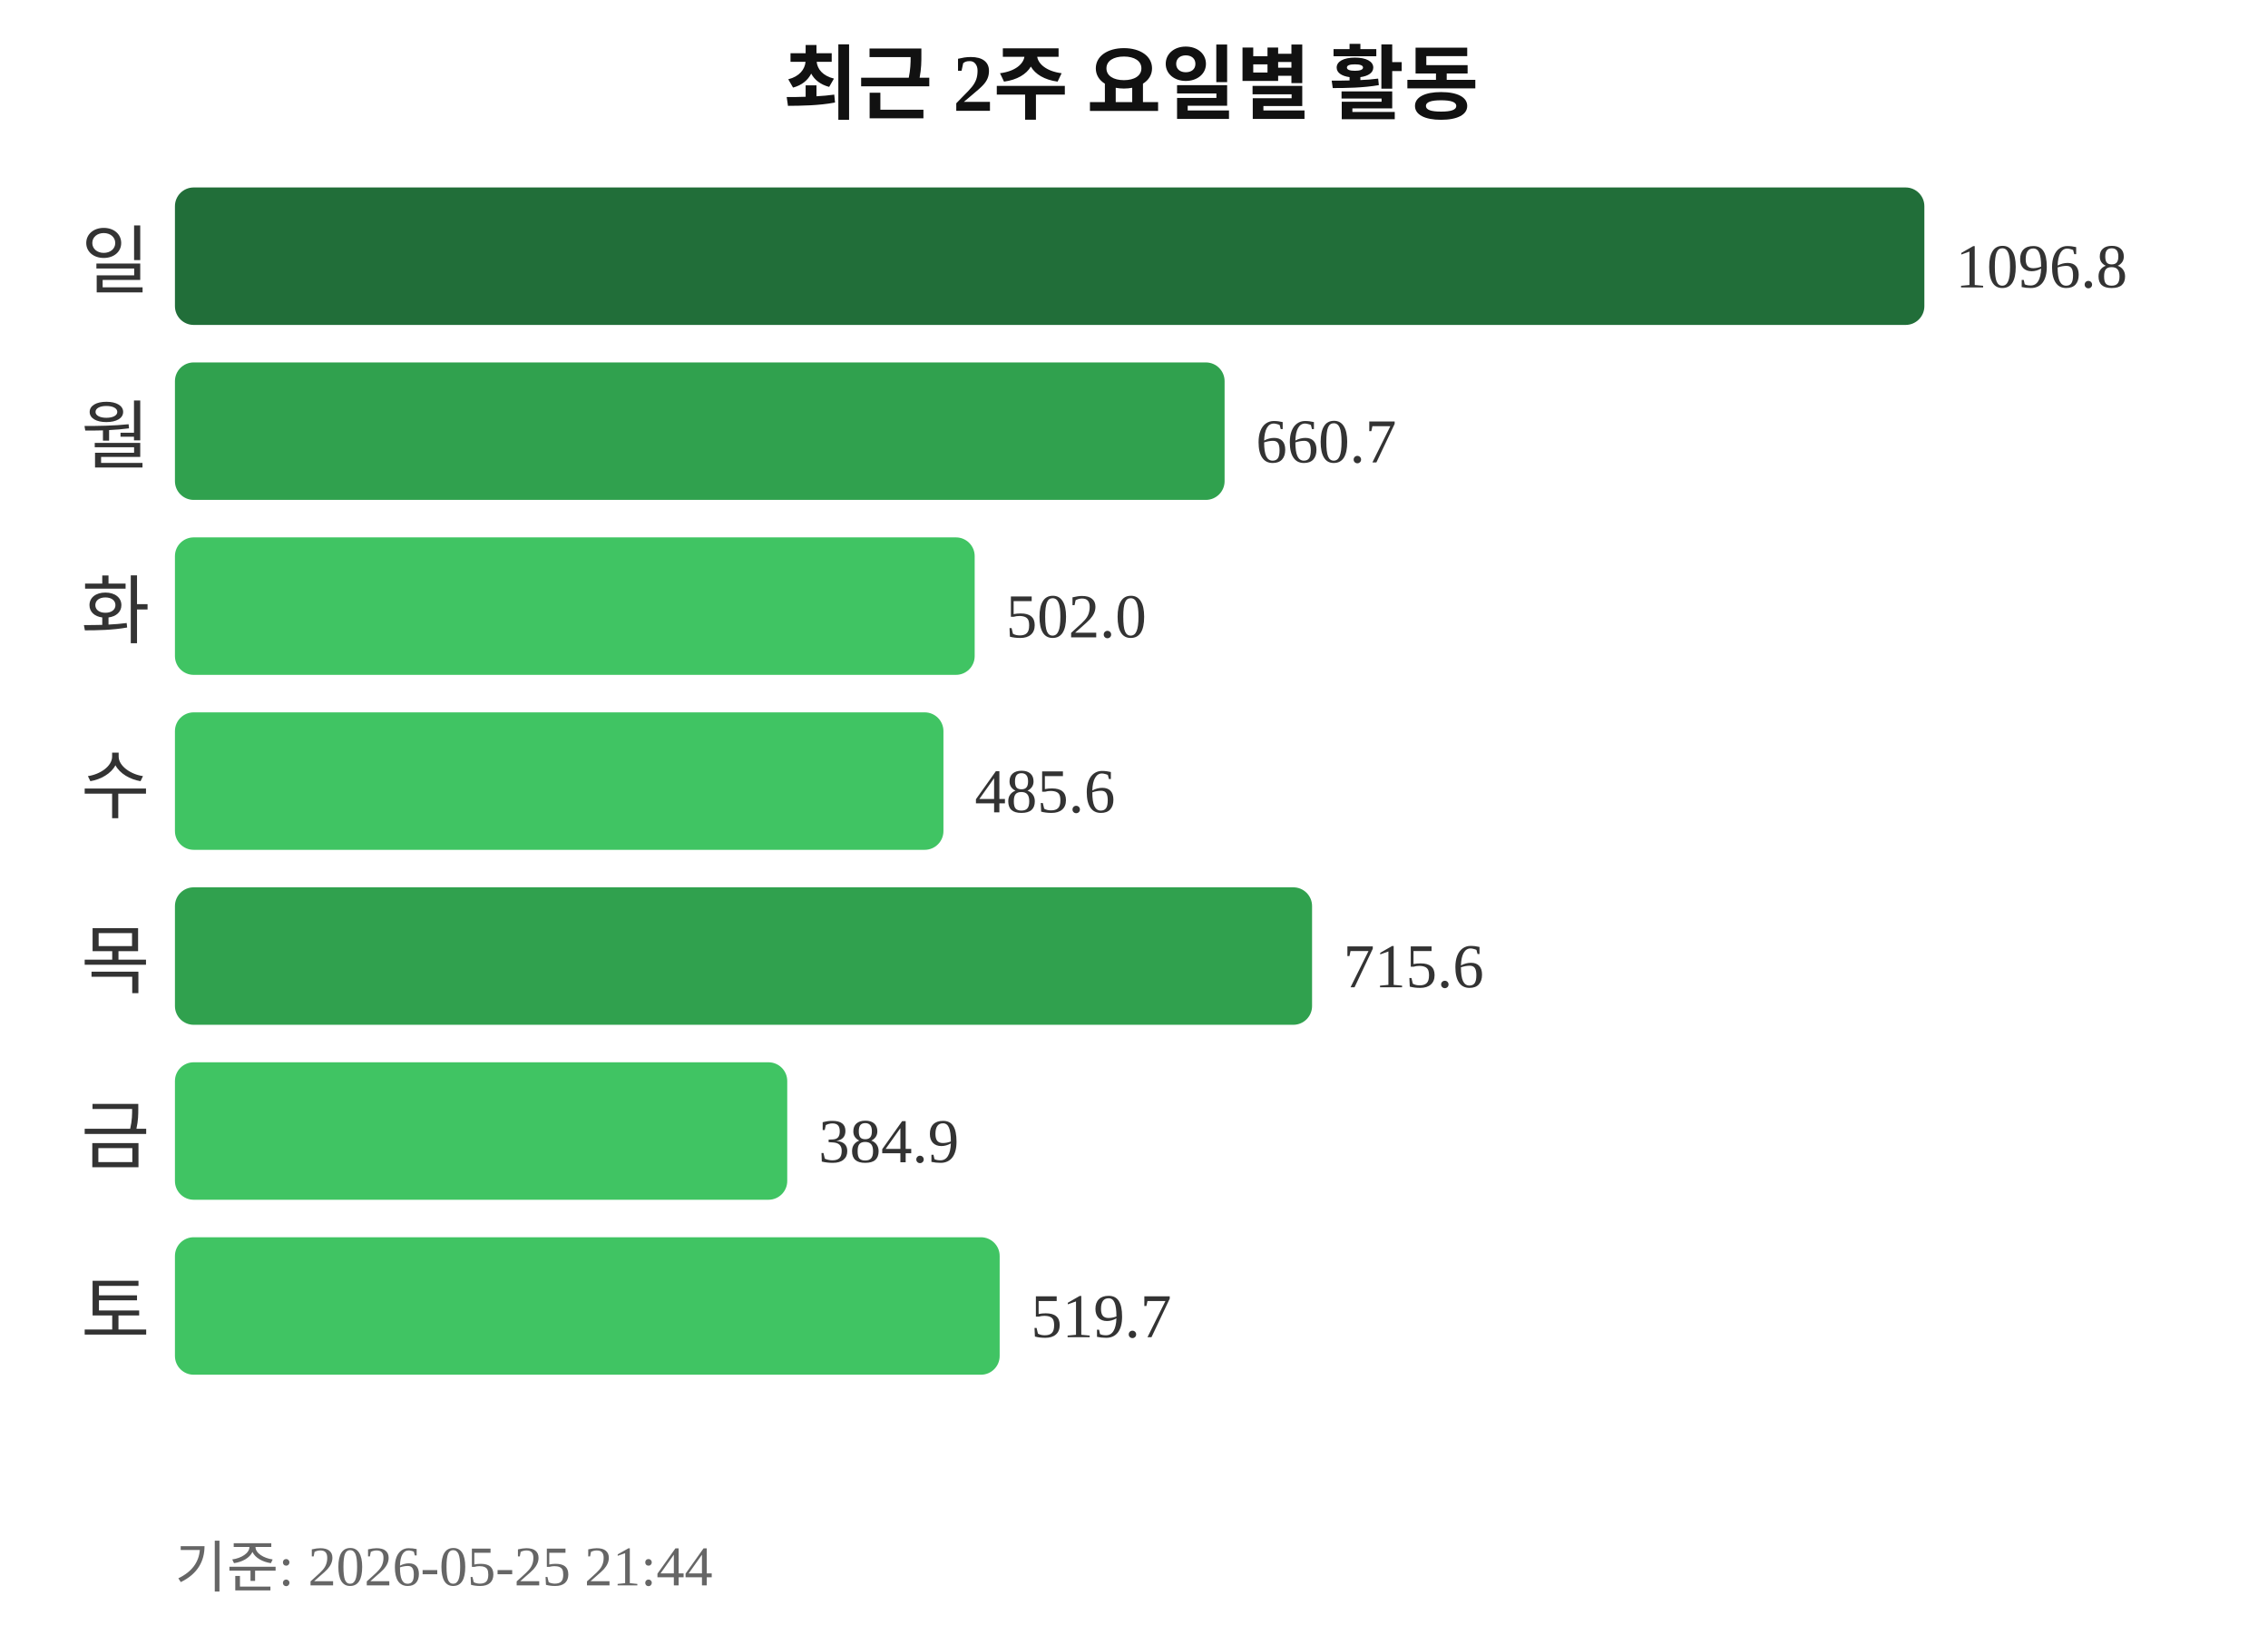
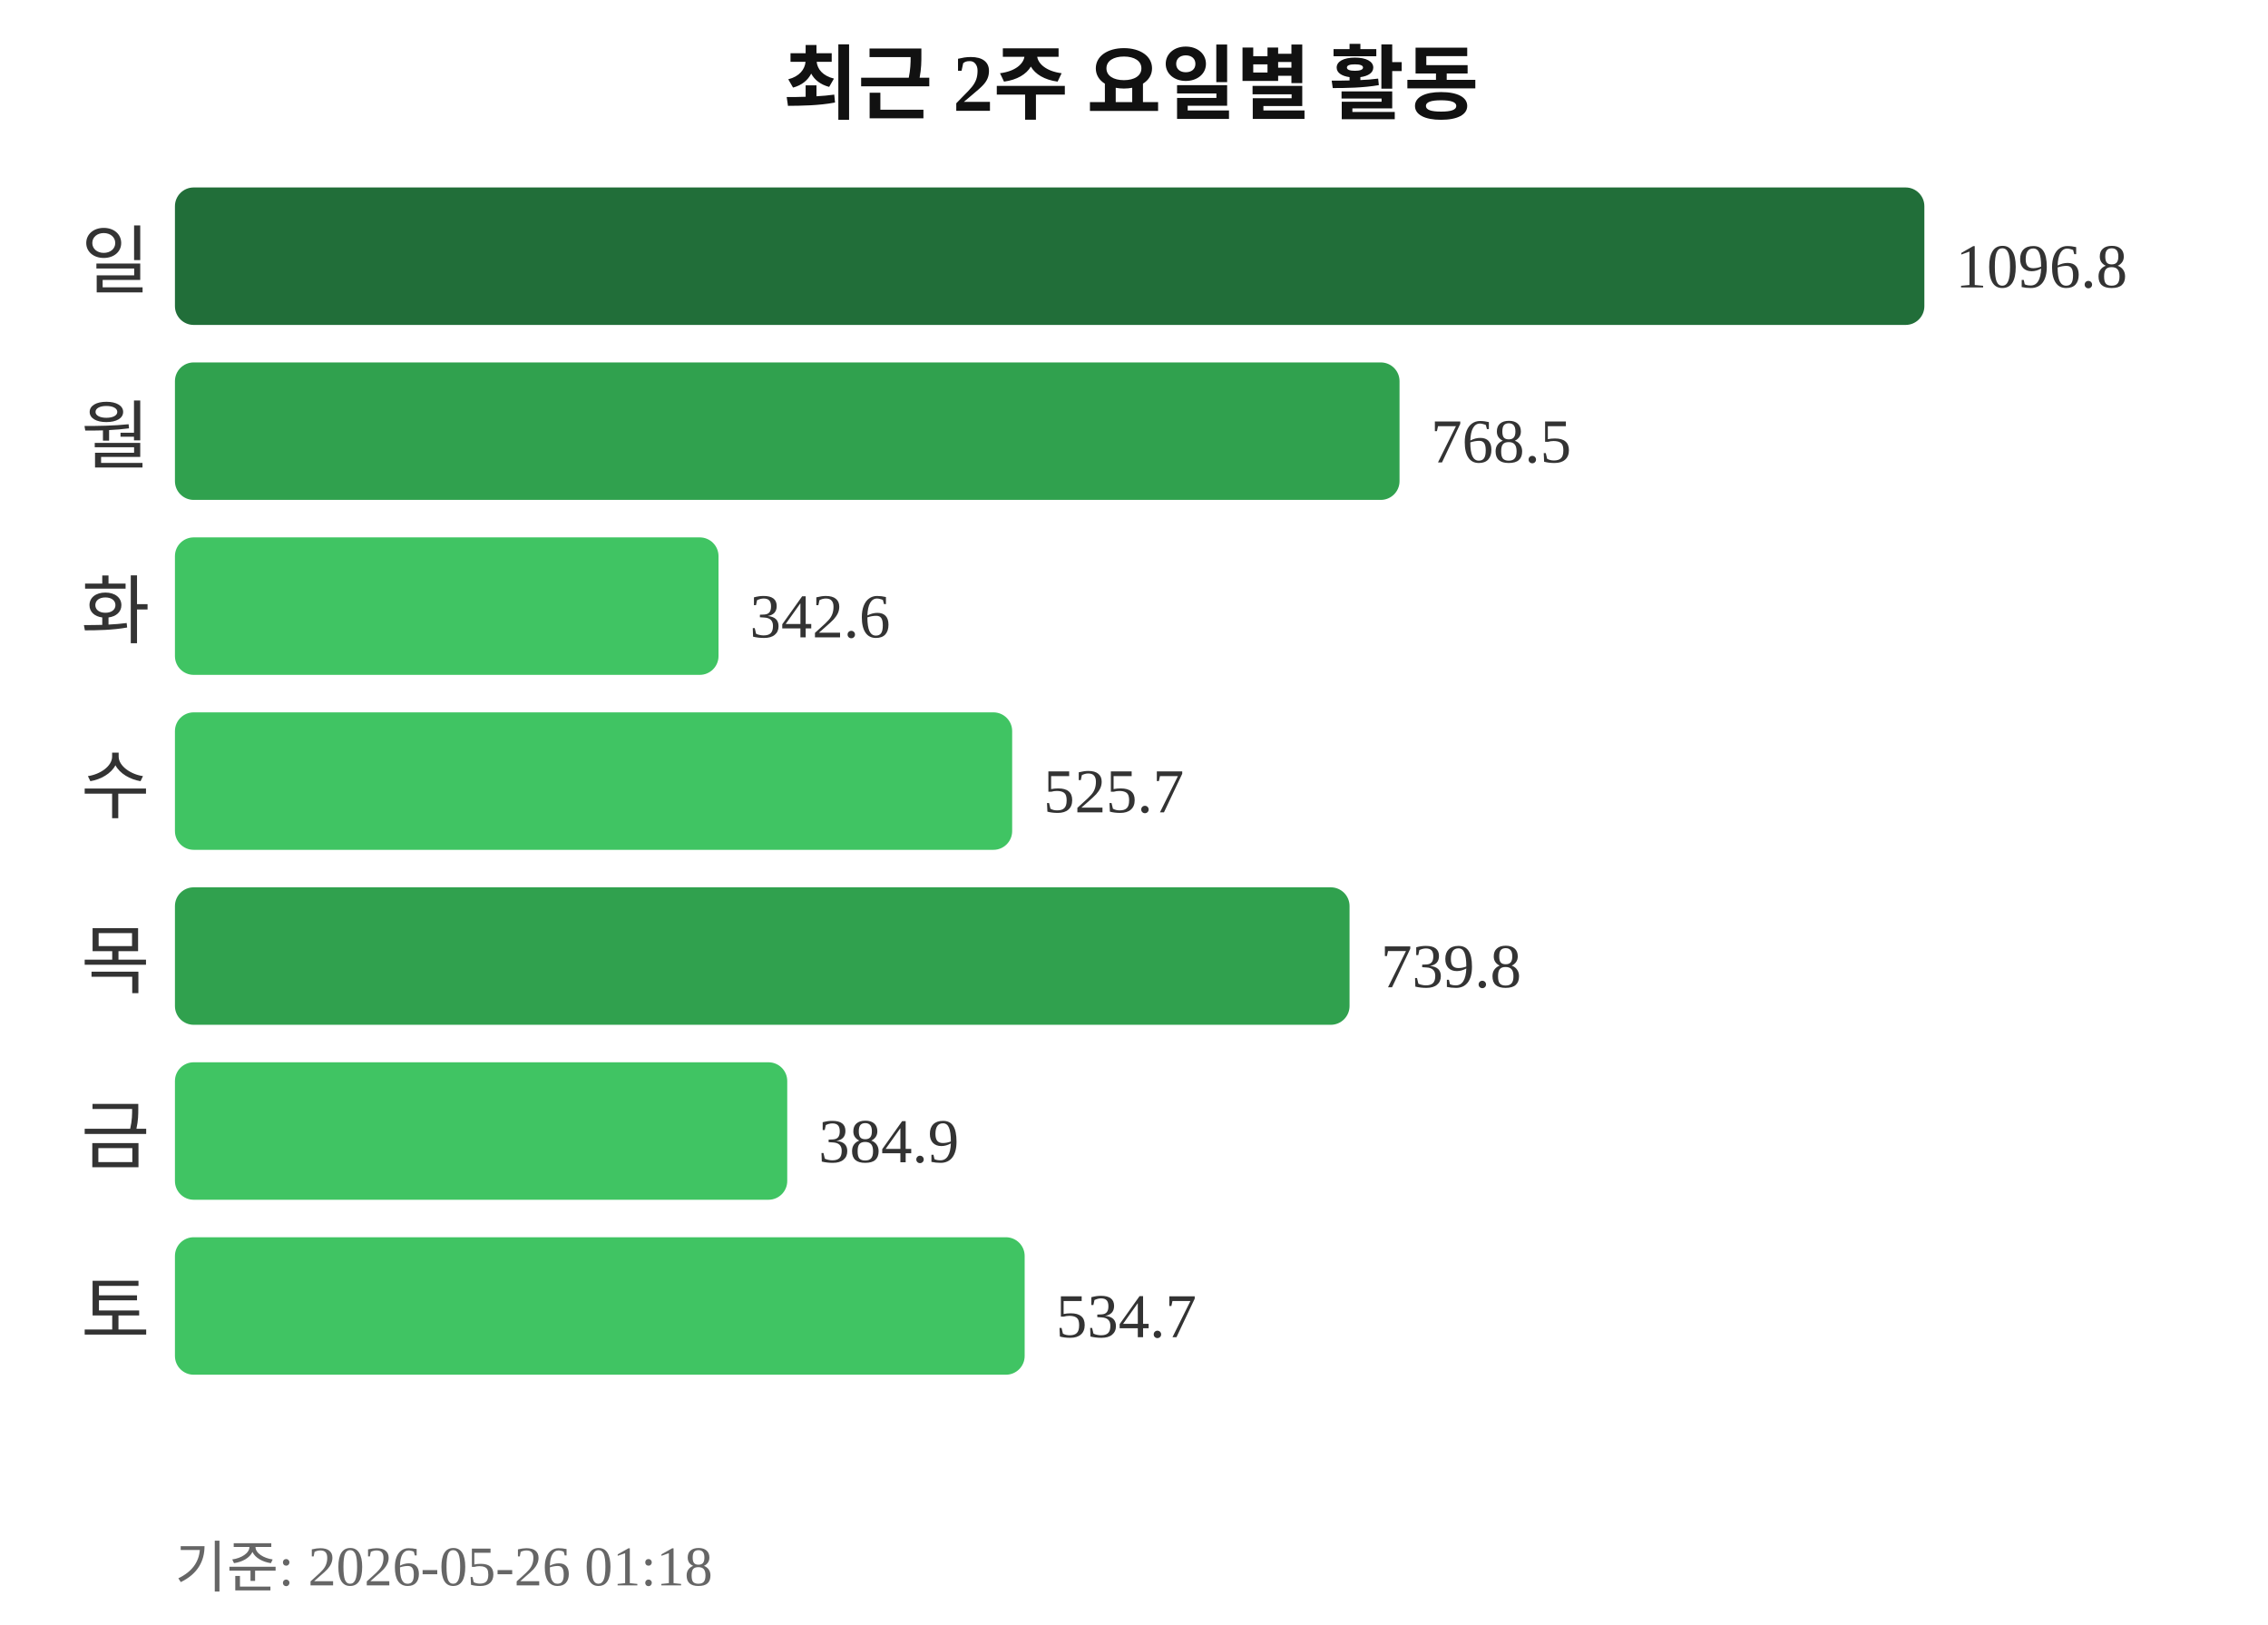
<svg xmlns="http://www.w3.org/2000/svg" width="363" height="260">
  <text x="181" y="18" text-anchor="middle" font-size="13" font-weight="bold" fill="#111111">최근 2주 요일별 활동</text>
  <text x="24" y="46" text-anchor="end" font-size="12" fill="#333333">일</text>
  <rect x="28" y="30" width="280" height="22" rx="3" fill="#216e39" />
  <text x="313" y="46" font-size="10" fill="#333333">1096.8</text>
  <text x="24" y="74" text-anchor="end" font-size="12" fill="#333333">월</text>
-   <rect x="28" y="58" width="168" height="22" rx="3" fill="#30a14e" />
-   <text x="201" y="74" font-size="10" fill="#333333">660.7</text>
+   <rect x="28" y="58" width="196" height="22" rx="3" fill="#30a14e" />
+   <text x="229" y="74" font-size="10" fill="#333333">768.5</text>
  <text x="24" y="102" text-anchor="end" font-size="12" fill="#333333">화</text>
-   <rect x="28" y="86" width="128" height="22" rx="3" fill="#40c463" />
-   <text x="161" y="102" font-size="10" fill="#333333">502.0</text>
+   <rect x="28" y="86" width="87" height="22" rx="3" fill="#40c463" />
+   <text x="120" y="102" font-size="10" fill="#333333">342.6</text>
  <text x="24" y="130" text-anchor="end" font-size="12" fill="#333333">수</text>
-   <rect x="28" y="114" width="123" height="22" rx="3" fill="#40c463" />
-   <text x="156" y="130" font-size="10" fill="#333333">485.6</text>
+   <rect x="28" y="114" width="134" height="22" rx="3" fill="#40c463" />
+   <text x="167" y="130" font-size="10" fill="#333333">525.7</text>
  <text x="24" y="158" text-anchor="end" font-size="12" fill="#333333">목</text>
-   <rect x="28" y="142" width="182" height="22" rx="3" fill="#30a14e" />
-   <text x="215" y="158" font-size="10" fill="#333333">715.6</text>
+   <rect x="28" y="142" width="188" height="22" rx="3" fill="#30a14e" />
+   <text x="221" y="158" font-size="10" fill="#333333">739.8</text>
  <text x="24" y="186" text-anchor="end" font-size="12" fill="#333333">금</text>
  <rect x="28" y="170" width="98" height="22" rx="3" fill="#40c463" />
  <text x="131" y="186" font-size="10" fill="#333333">384.9</text>
  <text x="24" y="214" text-anchor="end" font-size="12" fill="#333333">토</text>
-   <rect x="28" y="198" width="132" height="22" rx="3" fill="#40c463" />
-   <text x="165" y="214" font-size="10" fill="#333333">519.7</text>
-   <text x="28" y="254" font-size="9" fill="#666666">기준: 2026-05-25 21:44</text>
+   <rect x="28" y="198" width="136" height="22" rx="3" fill="#40c463" />
+   <text x="169" y="214" font-size="10" fill="#333333">534.7</text>
+   <text x="28" y="254" font-size="9" fill="#666666">기준: 2026-05-26 01:18</text>
</svg>
